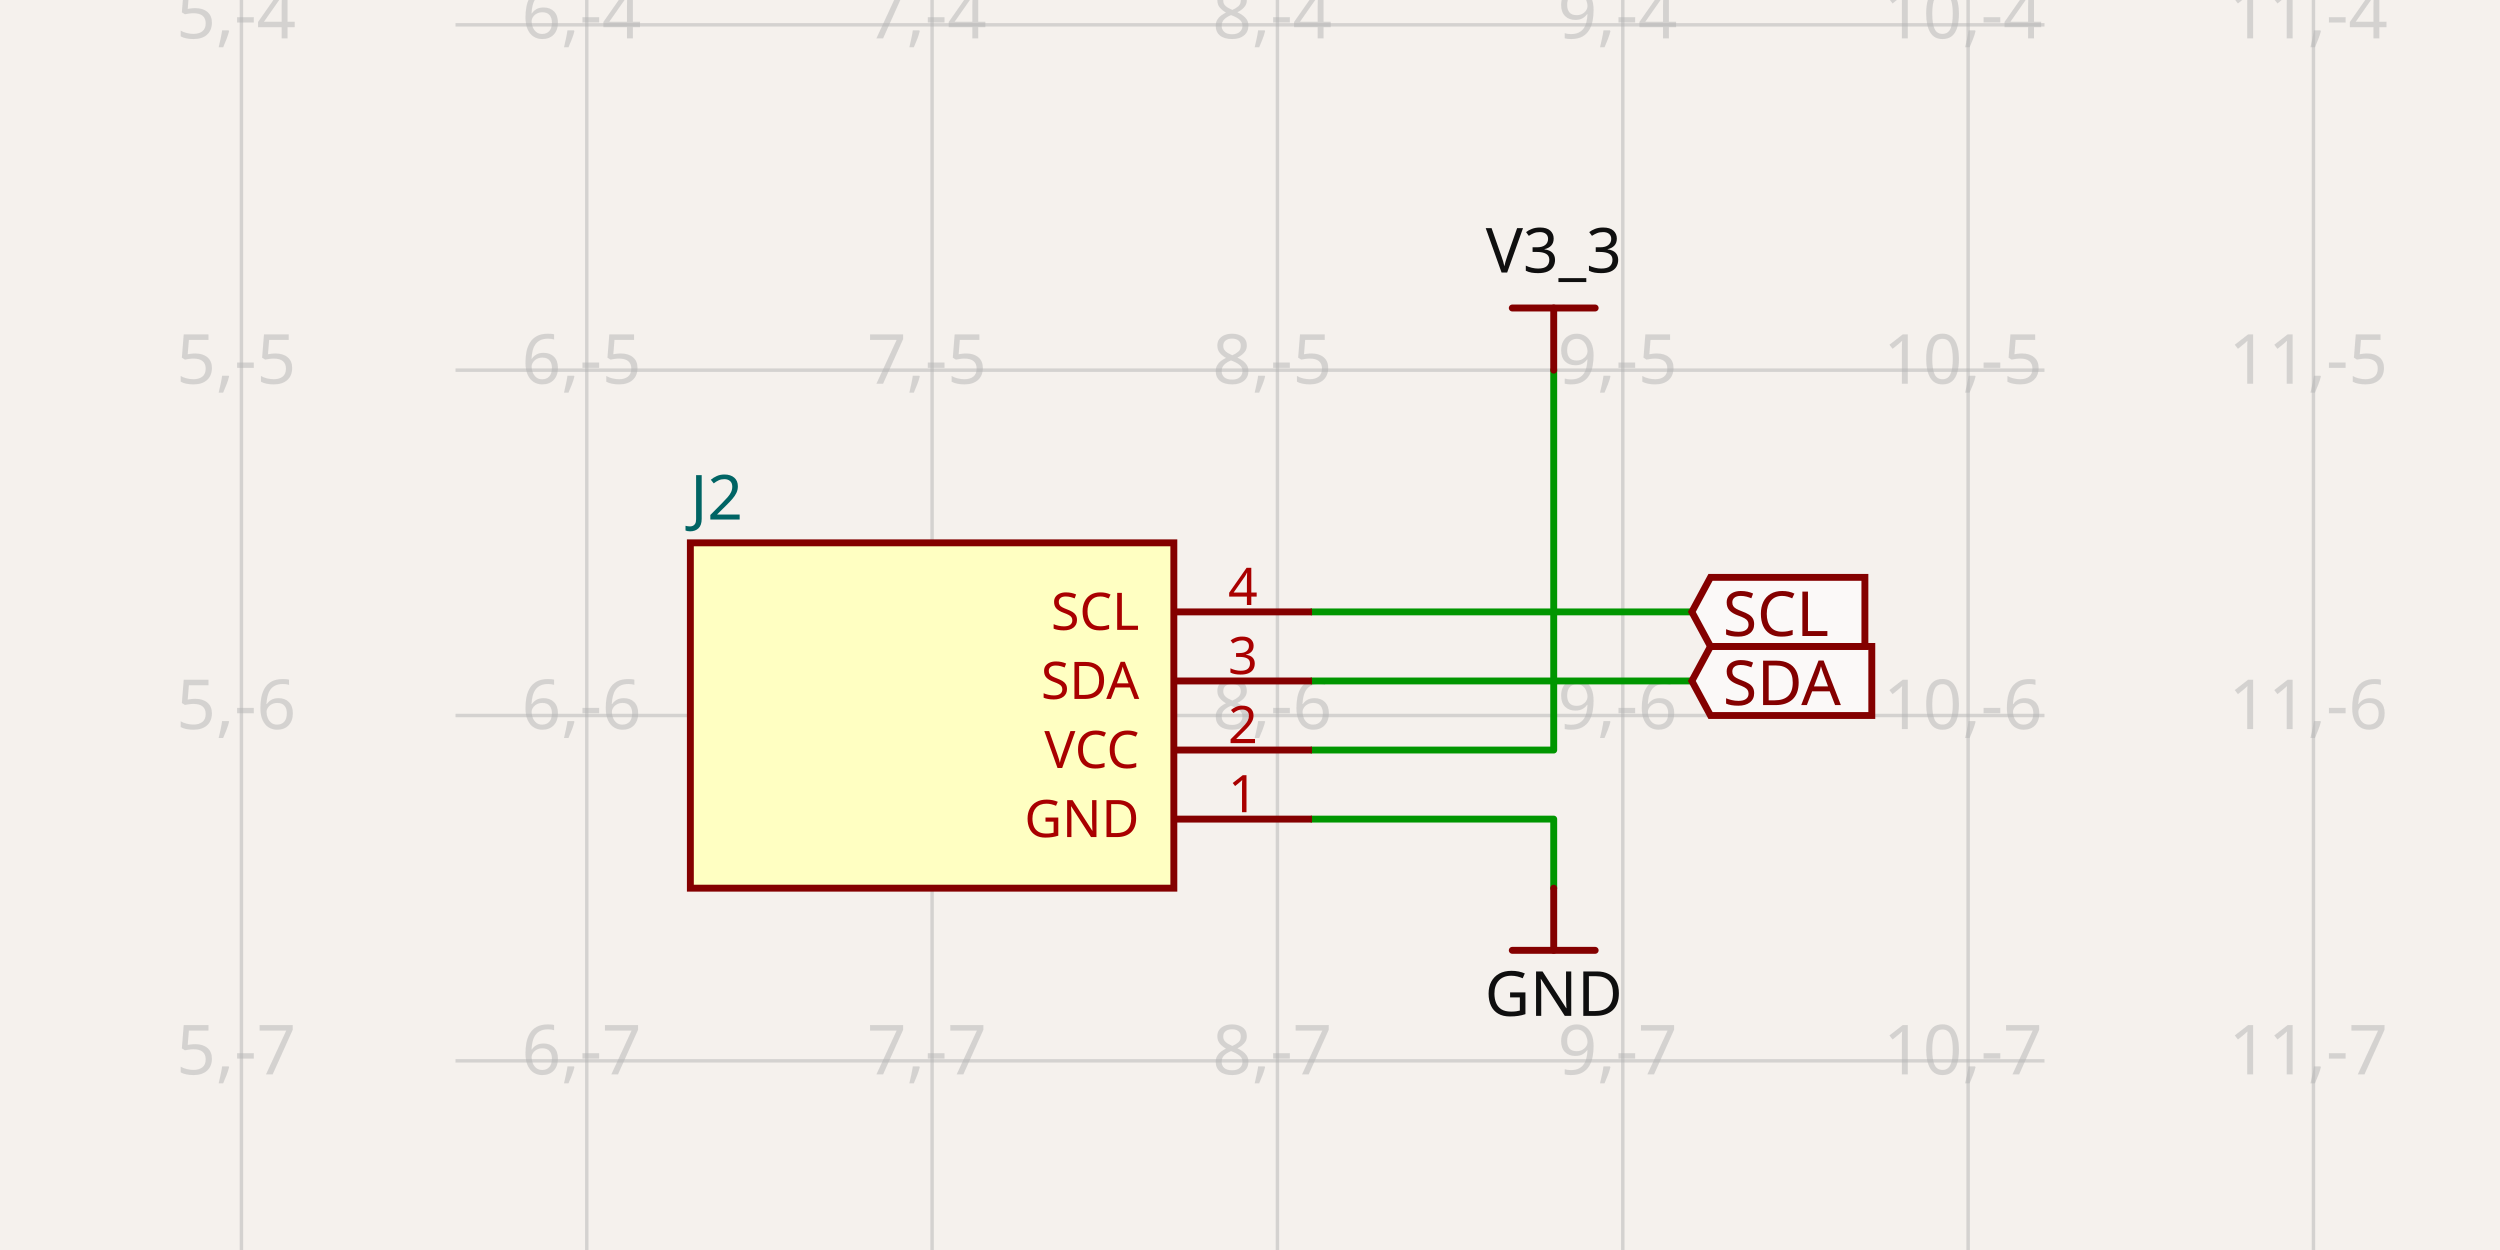
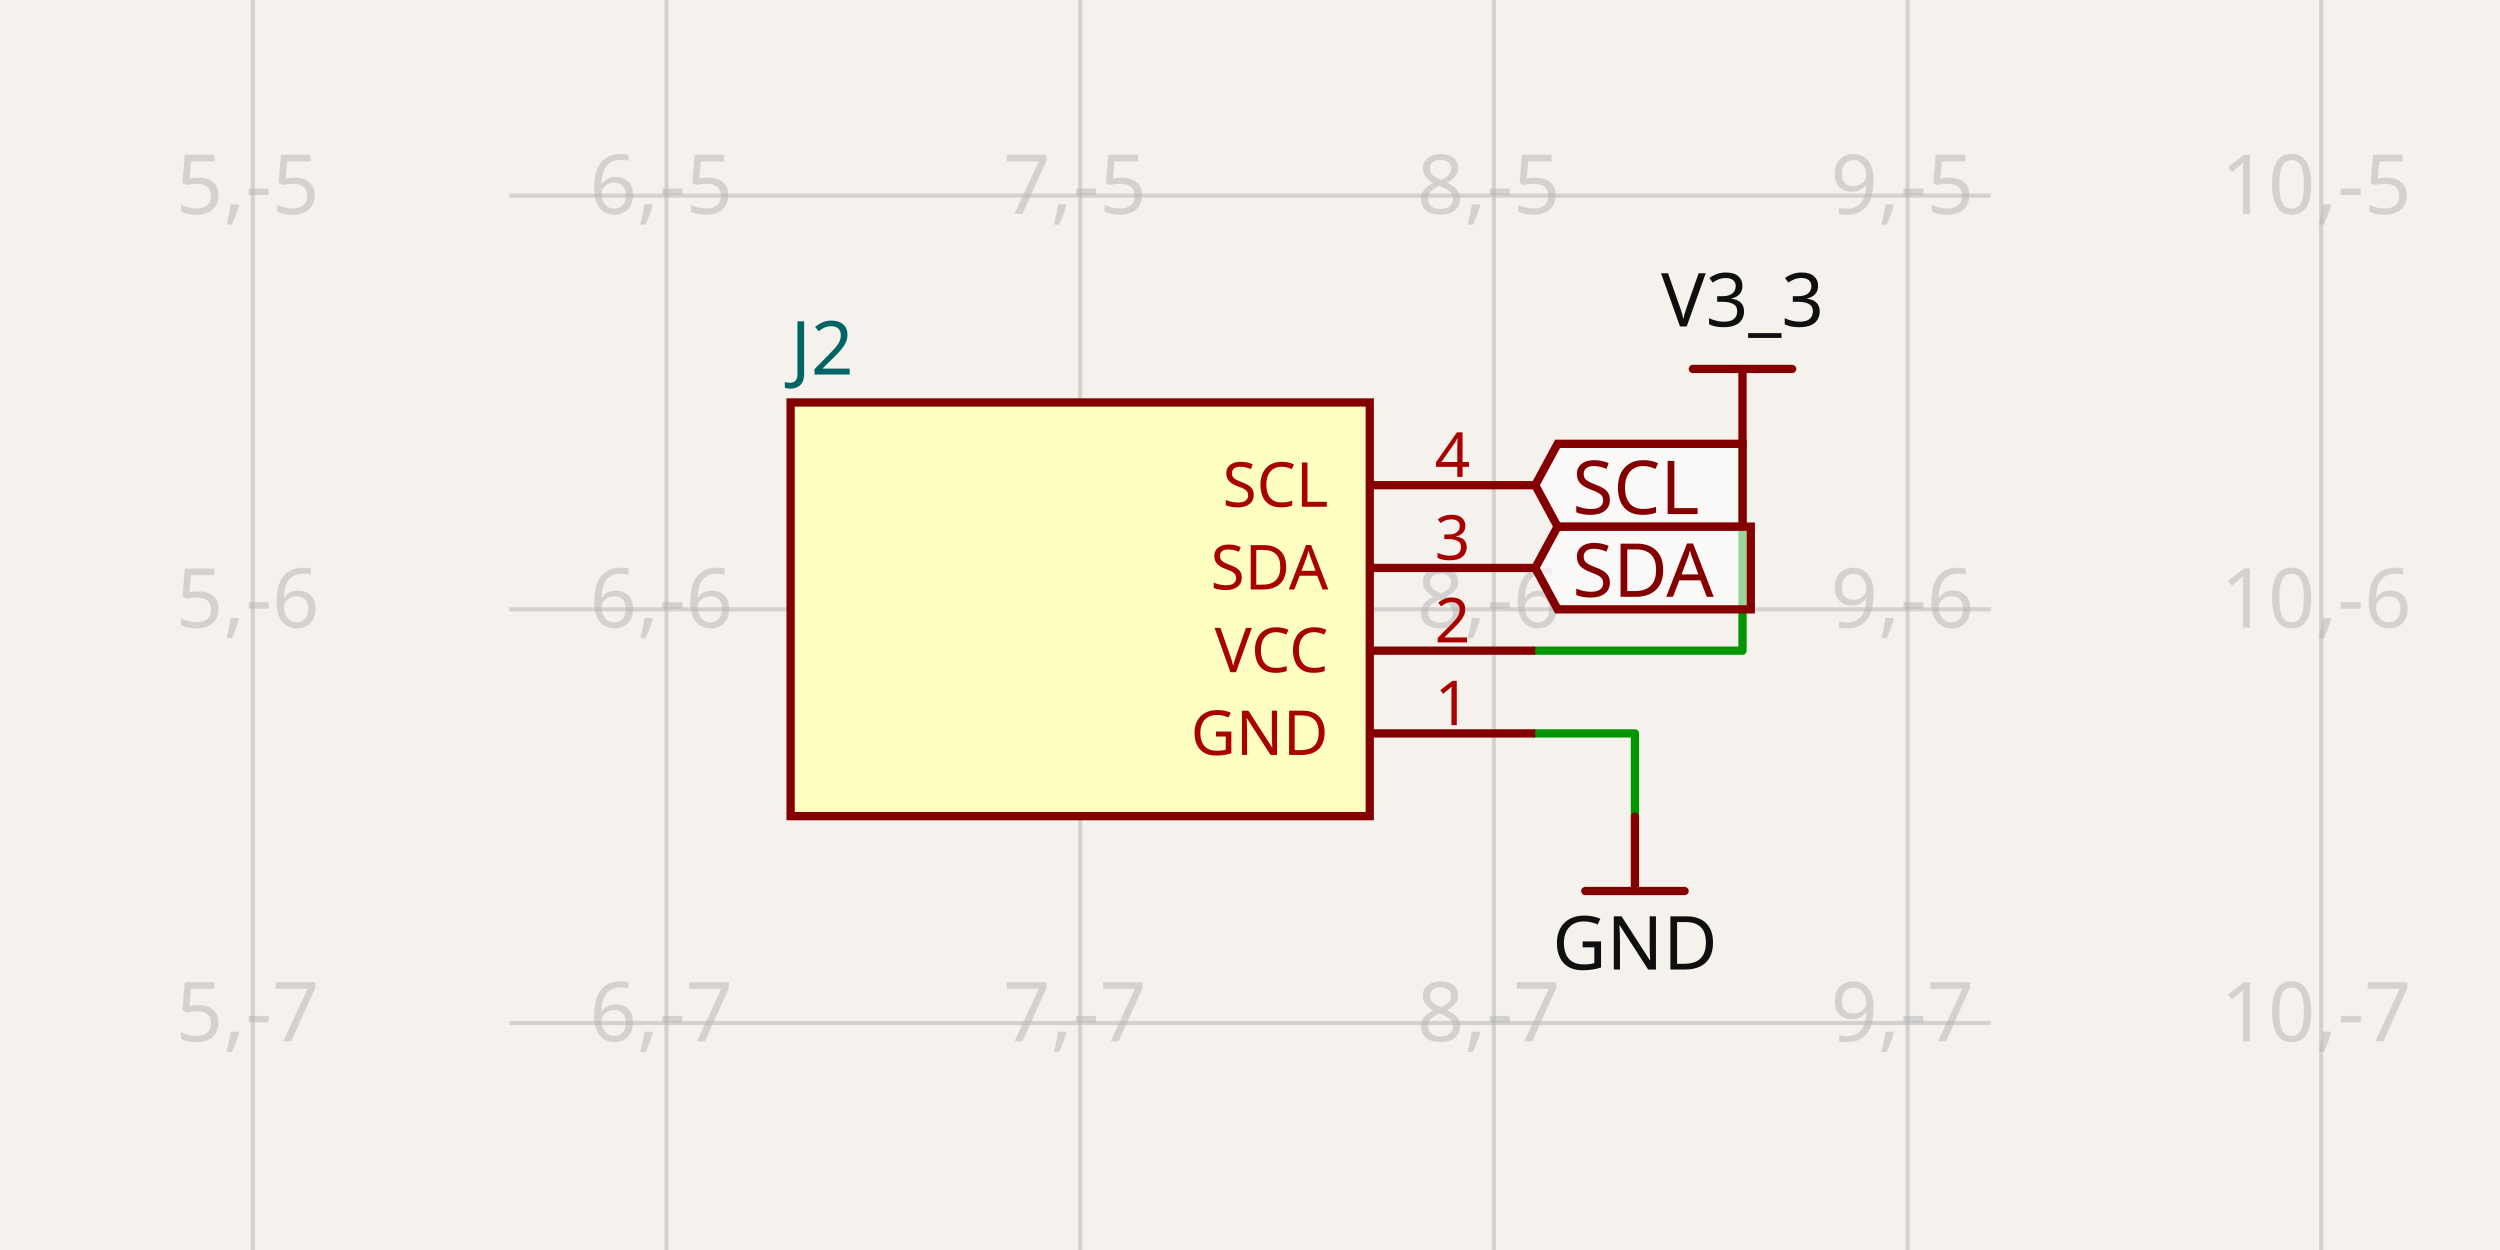
- <svg xmlns="http://www.w3.org/2000/svg" class="tscircuit-schematic" width="1200" height="600" style="background-color: rgb(245, 241, 237)" data-real-to-screen-transform="matrix(165.7641728368,0,0,-165.7641728368,-712.9406564261,-651.1437727926)" data-software-used-string="@tscircuit/core@0.0.1426">
+ <svg xmlns="http://www.w3.org/2000/svg" class="tscircuit-schematic" width="1200" height="600" style="background-color: rgb(245, 241, 237)" data-real-to-screen-transform="matrix(198.570293884,0,0,-198.570293884,-871.5051628276,-898.9541964522)" data-software-used-string="@tscircuit/core@0.0.1441">
  <style>
              .boundary { fill: rgb(245, 241, 237); }
              .schematic-boundary { fill: none; stroke: #fff; }
              .component { fill: none; stroke: rgb(132, 0, 0); }
              .chip { fill: rgb(255, 255, 194); stroke: rgb(132, 0, 0); }
              .component-pin { fill: none; stroke: rgb(132, 0, 0); }
              .text { font-family: sans-serif; fill: rgb(0, 150, 0); }
              .pin-number { fill: rgb(169, 0, 0); }
              .port-label { fill: rgb(0, 100, 100); }
              .component-name { fill: rgb(0, 100, 100); }
              
            </style>
  <rect class="boundary" x="0" y="0" width="1200" height="600" />
  <g class="grid sch-grid">
-     <line x1="115.88" y1="600" x2="115.88" y2="6.195932655828074e-11" stroke="rgb(181, 181, 181)" stroke-width="1.658" stroke-opacity="0.5" />
-     <line x1="281.644" y1="600" x2="281.644" y2="6.195932655828074e-11" stroke="rgb(181, 181, 181)" stroke-width="1.658" stroke-opacity="0.5" />
-     <line x1="447.409" y1="600" x2="447.409" y2="6.195932655828074e-11" stroke="rgb(181, 181, 181)" stroke-width="1.658" stroke-opacity="0.5" />
-     <line x1="613.173" y1="600" x2="613.173" y2="6.195932655828074e-11" stroke="rgb(181, 181, 181)" stroke-width="1.658" stroke-opacity="0.5" />
-     <line x1="778.937" y1="600" x2="778.937" y2="6.195932655828074e-11" stroke="rgb(181, 181, 181)" stroke-width="1.658" stroke-opacity="0.5" />
-     <line x1="944.701" y1="600" x2="944.701" y2="6.195932655828074e-11" stroke="rgb(181, 181, 181)" stroke-width="1.658" stroke-opacity="0.5" />
-     <line x1="1110.465" y1="600" x2="1110.465" y2="6.195932655828074e-11" stroke="rgb(181, 181, 181)" stroke-width="1.658" stroke-opacity="0.5" />
-     <line x1="218.654" y1="674.97" x2="981.346" y2="674.97" stroke="rgb(181, 181, 181)" stroke-width="1.658" stroke-opacity="0.5" />
-     <line x1="218.654" y1="509.205" x2="981.346" y2="509.205" stroke="rgb(181, 181, 181)" stroke-width="1.658" stroke-opacity="0.5" />
-     <line x1="218.654" y1="343.441" x2="981.346" y2="343.441" stroke="rgb(181, 181, 181)" stroke-width="1.658" stroke-opacity="0.5" />
-     <line x1="218.654" y1="177.677" x2="981.346" y2="177.677" stroke="rgb(181, 181, 181)" stroke-width="1.658" stroke-opacity="0.5" />
-     <line x1="218.654" y1="11.913" x2="981.346" y2="11.913" stroke="rgb(181, 181, 181)" stroke-width="1.658" stroke-opacity="0.5" />
-     <line x1="218.654" y1="-153.851" x2="981.346" y2="-153.851" stroke="rgb(181, 181, 181)" stroke-width="1.658" stroke-opacity="0.5" />
-     <text x="113.38" y="669.97" fill="rgb(181, 181, 181)" font-size="33.153" fill-opacity="0.5" text-anchor="middle" dominant-baseline="middle" font-family="sans-serif">5,-8</text>
-     <text x="113.38" y="504.205" fill="rgb(181, 181, 181)" font-size="33.153" fill-opacity="0.5" text-anchor="middle" dominant-baseline="middle" font-family="sans-serif">5,-7</text>
-     <text x="113.38" y="338.441" fill="rgb(181, 181, 181)" font-size="33.153" fill-opacity="0.5" text-anchor="middle" dominant-baseline="middle" font-family="sans-serif">5,-6</text>
-     <text x="113.38" y="172.677" fill="rgb(181, 181, 181)" font-size="33.153" fill-opacity="0.5" text-anchor="middle" dominant-baseline="middle" font-family="sans-serif">5,-5</text>
-     <text x="113.38" y="6.913" fill="rgb(181, 181, 181)" font-size="33.153" fill-opacity="0.5" text-anchor="middle" dominant-baseline="middle" font-family="sans-serif">5,-4</text>
-     <text x="113.38" y="-158.851" fill="rgb(181, 181, 181)" font-size="33.153" fill-opacity="0.5" text-anchor="middle" dominant-baseline="middle" font-family="sans-serif">5,-3</text>
-     <text x="279.144" y="669.97" fill="rgb(181, 181, 181)" font-size="33.153" fill-opacity="0.5" text-anchor="middle" dominant-baseline="middle" font-family="sans-serif">6,-8</text>
-     <text x="279.144" y="504.205" fill="rgb(181, 181, 181)" font-size="33.153" fill-opacity="0.5" text-anchor="middle" dominant-baseline="middle" font-family="sans-serif">6,-7</text>
-     <text x="279.144" y="338.441" fill="rgb(181, 181, 181)" font-size="33.153" fill-opacity="0.5" text-anchor="middle" dominant-baseline="middle" font-family="sans-serif">6,-6</text>
-     <text x="279.144" y="172.677" fill="rgb(181, 181, 181)" font-size="33.153" fill-opacity="0.5" text-anchor="middle" dominant-baseline="middle" font-family="sans-serif">6,-5</text>
-     <text x="279.144" y="6.913" fill="rgb(181, 181, 181)" font-size="33.153" fill-opacity="0.5" text-anchor="middle" dominant-baseline="middle" font-family="sans-serif">6,-4</text>
-     <text x="279.144" y="-158.851" fill="rgb(181, 181, 181)" font-size="33.153" fill-opacity="0.5" text-anchor="middle" dominant-baseline="middle" font-family="sans-serif">6,-3</text>
-     <text x="444.909" y="669.97" fill="rgb(181, 181, 181)" font-size="33.153" fill-opacity="0.5" text-anchor="middle" dominant-baseline="middle" font-family="sans-serif">7,-8</text>
-     <text x="444.909" y="504.205" fill="rgb(181, 181, 181)" font-size="33.153" fill-opacity="0.5" text-anchor="middle" dominant-baseline="middle" font-family="sans-serif">7,-7</text>
-     <text x="444.909" y="338.441" fill="rgb(181, 181, 181)" font-size="33.153" fill-opacity="0.5" text-anchor="middle" dominant-baseline="middle" font-family="sans-serif">7,-6</text>
-     <text x="444.909" y="172.677" fill="rgb(181, 181, 181)" font-size="33.153" fill-opacity="0.5" text-anchor="middle" dominant-baseline="middle" font-family="sans-serif">7,-5</text>
-     <text x="444.909" y="6.913" fill="rgb(181, 181, 181)" font-size="33.153" fill-opacity="0.5" text-anchor="middle" dominant-baseline="middle" font-family="sans-serif">7,-4</text>
-     <text x="444.909" y="-158.851" fill="rgb(181, 181, 181)" font-size="33.153" fill-opacity="0.5" text-anchor="middle" dominant-baseline="middle" font-family="sans-serif">7,-3</text>
-     <text x="610.673" y="669.97" fill="rgb(181, 181, 181)" font-size="33.153" fill-opacity="0.5" text-anchor="middle" dominant-baseline="middle" font-family="sans-serif">8,-8</text>
-     <text x="610.673" y="504.205" fill="rgb(181, 181, 181)" font-size="33.153" fill-opacity="0.5" text-anchor="middle" dominant-baseline="middle" font-family="sans-serif">8,-7</text>
-     <text x="610.673" y="338.441" fill="rgb(181, 181, 181)" font-size="33.153" fill-opacity="0.5" text-anchor="middle" dominant-baseline="middle" font-family="sans-serif">8,-6</text>
-     <text x="610.673" y="172.677" fill="rgb(181, 181, 181)" font-size="33.153" fill-opacity="0.5" text-anchor="middle" dominant-baseline="middle" font-family="sans-serif">8,-5</text>
-     <text x="610.673" y="6.913" fill="rgb(181, 181, 181)" font-size="33.153" fill-opacity="0.5" text-anchor="middle" dominant-baseline="middle" font-family="sans-serif">8,-4</text>
-     <text x="610.673" y="-158.851" fill="rgb(181, 181, 181)" font-size="33.153" fill-opacity="0.5" text-anchor="middle" dominant-baseline="middle" font-family="sans-serif">8,-3</text>
-     <text x="776.437" y="669.97" fill="rgb(181, 181, 181)" font-size="33.153" fill-opacity="0.5" text-anchor="middle" dominant-baseline="middle" font-family="sans-serif">9,-8</text>
-     <text x="776.437" y="504.205" fill="rgb(181, 181, 181)" font-size="33.153" fill-opacity="0.5" text-anchor="middle" dominant-baseline="middle" font-family="sans-serif">9,-7</text>
-     <text x="776.437" y="338.441" fill="rgb(181, 181, 181)" font-size="33.153" fill-opacity="0.5" text-anchor="middle" dominant-baseline="middle" font-family="sans-serif">9,-6</text>
-     <text x="776.437" y="172.677" fill="rgb(181, 181, 181)" font-size="33.153" fill-opacity="0.5" text-anchor="middle" dominant-baseline="middle" font-family="sans-serif">9,-5</text>
-     <text x="776.437" y="6.913" fill="rgb(181, 181, 181)" font-size="33.153" fill-opacity="0.5" text-anchor="middle" dominant-baseline="middle" font-family="sans-serif">9,-4</text>
-     <text x="776.437" y="-158.851" fill="rgb(181, 181, 181)" font-size="33.153" fill-opacity="0.5" text-anchor="middle" dominant-baseline="middle" font-family="sans-serif">9,-3</text>
-     <text x="942.201" y="669.97" fill="rgb(181, 181, 181)" font-size="33.153" fill-opacity="0.5" text-anchor="middle" dominant-baseline="middle" font-family="sans-serif">10,-8</text>
-     <text x="942.201" y="504.205" fill="rgb(181, 181, 181)" font-size="33.153" fill-opacity="0.5" text-anchor="middle" dominant-baseline="middle" font-family="sans-serif">10,-7</text>
-     <text x="942.201" y="338.441" fill="rgb(181, 181, 181)" font-size="33.153" fill-opacity="0.5" text-anchor="middle" dominant-baseline="middle" font-family="sans-serif">10,-6</text>
-     <text x="942.201" y="172.677" fill="rgb(181, 181, 181)" font-size="33.153" fill-opacity="0.5" text-anchor="middle" dominant-baseline="middle" font-family="sans-serif">10,-5</text>
-     <text x="942.201" y="6.913" fill="rgb(181, 181, 181)" font-size="33.153" fill-opacity="0.5" text-anchor="middle" dominant-baseline="middle" font-family="sans-serif">10,-4</text>
-     <text x="942.201" y="-158.851" fill="rgb(181, 181, 181)" font-size="33.153" fill-opacity="0.5" text-anchor="middle" dominant-baseline="middle" font-family="sans-serif">10,-3</text>
-     <text x="1107.965" y="669.97" fill="rgb(181, 181, 181)" font-size="33.153" fill-opacity="0.5" text-anchor="middle" dominant-baseline="middle" font-family="sans-serif">11,-8</text>
-     <text x="1107.965" y="504.205" fill="rgb(181, 181, 181)" font-size="33.153" fill-opacity="0.5" text-anchor="middle" dominant-baseline="middle" font-family="sans-serif">11,-7</text>
-     <text x="1107.965" y="338.441" fill="rgb(181, 181, 181)" font-size="33.153" fill-opacity="0.5" text-anchor="middle" dominant-baseline="middle" font-family="sans-serif">11,-6</text>
-     <text x="1107.965" y="172.677" fill="rgb(181, 181, 181)" font-size="33.153" fill-opacity="0.5" text-anchor="middle" dominant-baseline="middle" font-family="sans-serif">11,-5</text>
-     <text x="1107.965" y="6.913" fill="rgb(181, 181, 181)" font-size="33.153" fill-opacity="0.5" text-anchor="middle" dominant-baseline="middle" font-family="sans-serif">11,-4</text>
-     <text x="1107.965" y="-158.851" fill="rgb(181, 181, 181)" font-size="33.153" fill-opacity="0.5" text-anchor="middle" dominant-baseline="middle" font-family="sans-serif">11,-3</text>
+     <line x1="121.346" y1="600" x2="121.346" y2="-1.4767920220037922e-10" stroke="rgb(181, 181, 181)" stroke-width="1.986" stroke-opacity="0.5" />
+     <line x1="319.917" y1="600" x2="319.917" y2="-1.4767920220037922e-10" stroke="rgb(181, 181, 181)" stroke-width="1.986" stroke-opacity="0.5" />
+     <line x1="518.487" y1="600" x2="518.487" y2="-1.4767920220037922e-10" stroke="rgb(181, 181, 181)" stroke-width="1.986" stroke-opacity="0.5" />
+     <line x1="717.057" y1="600" x2="717.057" y2="-1.4767920220037922e-10" stroke="rgb(181, 181, 181)" stroke-width="1.986" stroke-opacity="0.5" />
+     <line x1="915.627" y1="600" x2="915.627" y2="-1.4767920220037922e-10" stroke="rgb(181, 181, 181)" stroke-width="1.986" stroke-opacity="0.5" />
+     <line x1="1114.198" y1="600" x2="1114.198" y2="-1.4767920220037922e-10" stroke="rgb(181, 181, 181)" stroke-width="1.986" stroke-opacity="0.5" />
+     <line x1="244.46" y1="689.608" x2="955.54" y2="689.608" stroke="rgb(181, 181, 181)" stroke-width="1.986" stroke-opacity="0.5" />
+     <line x1="244.46" y1="491.038" x2="955.54" y2="491.038" stroke="rgb(181, 181, 181)" stroke-width="1.986" stroke-opacity="0.5" />
+     <line x1="244.46" y1="292.468" x2="955.54" y2="292.468" stroke="rgb(181, 181, 181)" stroke-width="1.986" stroke-opacity="0.5" />
+     <line x1="244.46" y1="93.897" x2="955.54" y2="93.897" stroke="rgb(181, 181, 181)" stroke-width="1.986" stroke-opacity="0.5" />
+     <line x1="244.46" y1="-104.673" x2="955.54" y2="-104.673" stroke="rgb(181, 181, 181)" stroke-width="1.986" stroke-opacity="0.5" />
+     <text x="118.846" y="684.608" fill="rgb(181, 181, 181)" font-size="39.714" fill-opacity="0.5" text-anchor="middle" dominant-baseline="middle" font-family="sans-serif">5,-8</text>
+     <text x="118.846" y="486.038" fill="rgb(181, 181, 181)" font-size="39.714" fill-opacity="0.5" text-anchor="middle" dominant-baseline="middle" font-family="sans-serif">5,-7</text>
+     <text x="118.846" y="287.468" fill="rgb(181, 181, 181)" font-size="39.714" fill-opacity="0.5" text-anchor="middle" dominant-baseline="middle" font-family="sans-serif">5,-6</text>
+     <text x="118.846" y="88.897" fill="rgb(181, 181, 181)" font-size="39.714" fill-opacity="0.5" text-anchor="middle" dominant-baseline="middle" font-family="sans-serif">5,-5</text>
+     <text x="118.846" y="-109.673" fill="rgb(181, 181, 181)" font-size="39.714" fill-opacity="0.5" text-anchor="middle" dominant-baseline="middle" font-family="sans-serif">5,-4</text>
+     <text x="317.417" y="684.608" fill="rgb(181, 181, 181)" font-size="39.714" fill-opacity="0.5" text-anchor="middle" dominant-baseline="middle" font-family="sans-serif">6,-8</text>
+     <text x="317.417" y="486.038" fill="rgb(181, 181, 181)" font-size="39.714" fill-opacity="0.5" text-anchor="middle" dominant-baseline="middle" font-family="sans-serif">6,-7</text>
+     <text x="317.417" y="287.468" fill="rgb(181, 181, 181)" font-size="39.714" fill-opacity="0.5" text-anchor="middle" dominant-baseline="middle" font-family="sans-serif">6,-6</text>
+     <text x="317.417" y="88.897" fill="rgb(181, 181, 181)" font-size="39.714" fill-opacity="0.5" text-anchor="middle" dominant-baseline="middle" font-family="sans-serif">6,-5</text>
+     <text x="317.417" y="-109.673" fill="rgb(181, 181, 181)" font-size="39.714" fill-opacity="0.5" text-anchor="middle" dominant-baseline="middle" font-family="sans-serif">6,-4</text>
+     <text x="515.987" y="684.608" fill="rgb(181, 181, 181)" font-size="39.714" fill-opacity="0.5" text-anchor="middle" dominant-baseline="middle" font-family="sans-serif">7,-8</text>
+     <text x="515.987" y="486.038" fill="rgb(181, 181, 181)" font-size="39.714" fill-opacity="0.5" text-anchor="middle" dominant-baseline="middle" font-family="sans-serif">7,-7</text>
+     <text x="515.987" y="287.468" fill="rgb(181, 181, 181)" font-size="39.714" fill-opacity="0.5" text-anchor="middle" dominant-baseline="middle" font-family="sans-serif">7,-6</text>
+     <text x="515.987" y="88.897" fill="rgb(181, 181, 181)" font-size="39.714" fill-opacity="0.5" text-anchor="middle" dominant-baseline="middle" font-family="sans-serif">7,-5</text>
+     <text x="515.987" y="-109.673" fill="rgb(181, 181, 181)" font-size="39.714" fill-opacity="0.5" text-anchor="middle" dominant-baseline="middle" font-family="sans-serif">7,-4</text>
+     <text x="714.557" y="684.608" fill="rgb(181, 181, 181)" font-size="39.714" fill-opacity="0.5" text-anchor="middle" dominant-baseline="middle" font-family="sans-serif">8,-8</text>
+     <text x="714.557" y="486.038" fill="rgb(181, 181, 181)" font-size="39.714" fill-opacity="0.5" text-anchor="middle" dominant-baseline="middle" font-family="sans-serif">8,-7</text>
+     <text x="714.557" y="287.468" fill="rgb(181, 181, 181)" font-size="39.714" fill-opacity="0.5" text-anchor="middle" dominant-baseline="middle" font-family="sans-serif">8,-6</text>
+     <text x="714.557" y="88.897" fill="rgb(181, 181, 181)" font-size="39.714" fill-opacity="0.5" text-anchor="middle" dominant-baseline="middle" font-family="sans-serif">8,-5</text>
+     <text x="714.557" y="-109.673" fill="rgb(181, 181, 181)" font-size="39.714" fill-opacity="0.5" text-anchor="middle" dominant-baseline="middle" font-family="sans-serif">8,-4</text>
+     <text x="913.127" y="684.608" fill="rgb(181, 181, 181)" font-size="39.714" fill-opacity="0.5" text-anchor="middle" dominant-baseline="middle" font-family="sans-serif">9,-8</text>
+     <text x="913.127" y="486.038" fill="rgb(181, 181, 181)" font-size="39.714" fill-opacity="0.5" text-anchor="middle" dominant-baseline="middle" font-family="sans-serif">9,-7</text>
+     <text x="913.127" y="287.468" fill="rgb(181, 181, 181)" font-size="39.714" fill-opacity="0.5" text-anchor="middle" dominant-baseline="middle" font-family="sans-serif">9,-6</text>
+     <text x="913.127" y="88.897" fill="rgb(181, 181, 181)" font-size="39.714" fill-opacity="0.5" text-anchor="middle" dominant-baseline="middle" font-family="sans-serif">9,-5</text>
+     <text x="913.127" y="-109.673" fill="rgb(181, 181, 181)" font-size="39.714" fill-opacity="0.5" text-anchor="middle" dominant-baseline="middle" font-family="sans-serif">9,-4</text>
+     <text x="1111.698" y="684.608" fill="rgb(181, 181, 181)" font-size="39.714" fill-opacity="0.5" text-anchor="middle" dominant-baseline="middle" font-family="sans-serif">10,-8</text>
+     <text x="1111.698" y="486.038" fill="rgb(181, 181, 181)" font-size="39.714" fill-opacity="0.5" text-anchor="middle" dominant-baseline="middle" font-family="sans-serif">10,-7</text>
+     <text x="1111.698" y="287.468" fill="rgb(181, 181, 181)" font-size="39.714" fill-opacity="0.5" text-anchor="middle" dominant-baseline="middle" font-family="sans-serif">10,-6</text>
+     <text x="1111.698" y="88.897" fill="rgb(181, 181, 181)" font-size="39.714" fill-opacity="0.5" text-anchor="middle" dominant-baseline="middle" font-family="sans-serif">10,-5</text>
+     <text x="1111.698" y="-109.673" fill="rgb(181, 181, 181)" font-size="39.714" fill-opacity="0.5" text-anchor="middle" dominant-baseline="middle" font-family="sans-serif">10,-4</text>
  </g>
  <g class="trace sch-trace" data-layer="base" data-circuit-json-type="schematic_trace" data-schematic-trace-id="schematic_trace_0" data-subcircuit-connectivity-map-key="unnamedsubcircuitsubcircuit_source_group_0_connectivity_net0">
-     <path d="M 629.749 393.171 L 745.784 393.171 L 745.784 426.323" class="trace-invisible-hover-outline sch-trace-hitbox" stroke="rgb(0, 150, 0)" fill="none" stroke-width="26.522px" stroke-linecap="round" opacity="0" stroke-linejoin="round" />
-     <path class="sch-trace-path" d="M 629.749 393.171 L 745.784 393.171 L 745.784 426.323" stroke="rgb(0, 150, 0)" fill="none" stroke-width="3.315px" stroke-linecap="round" stroke-linejoin="round" />
+     <path d="M 736.914 352.039 L 784.77 352.039 L 784.77 391.951" class="trace-invisible-hover-outline sch-trace-hitbox" stroke="rgb(0, 150, 0)" fill="none" stroke-width="31.771px" stroke-linecap="round" opacity="0" stroke-linejoin="round" />
+     <path class="sch-trace-path" d="M 736.914 352.039 L 784.77 352.039 L 784.77 391.951" stroke="rgb(0, 150, 0)" fill="none" stroke-width="3.971px" stroke-linecap="round" stroke-linejoin="round" />
  </g>
  <g class="trace sch-trace" data-layer="base" data-circuit-json-type="schematic_trace" data-schematic-trace-id="schematic_trace_1" data-subcircuit-connectivity-map-key="unnamedsubcircuitsubcircuit_source_group_0_connectivity_net1">
-     <path d="M 629.749 360.018 L 745.784 360.018 L 745.784 177.677" class="trace-invisible-hover-outline sch-trace-hitbox" stroke="rgb(0, 150, 0)" fill="none" stroke-width="26.522px" stroke-linecap="round" opacity="0" stroke-linejoin="round" />
-     <path class="sch-trace-path" d="M 629.749 360.018 L 745.784 360.018 L 745.784 177.677" stroke="rgb(0, 150, 0)" fill="none" stroke-width="3.315px" stroke-linecap="round" stroke-linejoin="round" />
-   </g>
-   <g class="trace sch-trace" data-layer="base" data-circuit-json-type="schematic_trace" data-schematic-trace-id="schematic_trace_2" data-subcircuit-connectivity-map-key="unnamedsubcircuitsubcircuit_source_group_0_connectivity_net2">
-     <path d="M 629.749 326.865 L 812.09 326.865" class="trace-invisible-hover-outline sch-trace-hitbox" stroke="rgb(0, 150, 0)" fill="none" stroke-width="26.522px" stroke-linecap="round" opacity="0" stroke-linejoin="round" />
-     <path class="sch-trace-path" d="M 629.749 326.865 L 812.09 326.865" stroke="rgb(0, 150, 0)" fill="none" stroke-width="3.315px" stroke-linecap="round" stroke-linejoin="round" />
-   </g>
-   <g class="trace sch-trace" data-layer="base" data-circuit-json-type="schematic_trace" data-schematic-trace-id="schematic_trace_3" data-subcircuit-connectivity-map-key="unnamedsubcircuitsubcircuit_source_group_0_connectivity_net3">
-     <path d="M 629.749 293.712 L 812.09 293.712" class="trace-invisible-hover-outline sch-trace-hitbox" stroke="rgb(0, 150, 0)" fill="none" stroke-width="26.522px" stroke-linecap="round" opacity="0" stroke-linejoin="round" />
-     <path class="sch-trace-path" d="M 629.749 293.712 L 812.09 293.712" stroke="rgb(0, 150, 0)" fill="none" stroke-width="3.315px" stroke-linecap="round" stroke-linejoin="round" />
+     <path d="M 736.914 312.325 L 836.398 312.325 L 836.398 212.841" class="trace-invisible-hover-outline sch-trace-hitbox" stroke="rgb(0, 150, 0)" fill="none" stroke-width="31.771px" stroke-linecap="round" opacity="0" stroke-linejoin="round" />
+     <path class="sch-trace-path" d="M 736.914 312.325 L 836.398 312.325 L 836.398 212.841" stroke="rgb(0, 150, 0)" fill="none" stroke-width="3.971px" stroke-linecap="round" stroke-linejoin="round" />
  </g>
  <g class="trace-overlays sch-trace-overlays" data-layer="overlay" data-circuit-json-type="schematic_trace" data-schematic-trace-id="schematic_trace_0" data-subcircuit-connectivity-map-key="unnamedsubcircuitsubcircuit_source_group_0_connectivity_net0" />
  <g class="trace-overlays sch-trace-overlays" data-layer="overlay" data-circuit-json-type="schematic_trace" data-schematic-trace-id="schematic_trace_1" data-subcircuit-connectivity-map-key="unnamedsubcircuitsubcircuit_source_group_0_connectivity_net1" />
-   <g class="trace-overlays sch-trace-overlays" data-layer="overlay" data-circuit-json-type="schematic_trace" data-schematic-trace-id="schematic_trace_2" data-subcircuit-connectivity-map-key="unnamedsubcircuitsubcircuit_source_group_0_connectivity_net2" />
-   <g class="trace-overlays sch-trace-overlays" data-layer="overlay" data-circuit-json-type="schematic_trace" data-schematic-trace-id="schematic_trace_3" data-subcircuit-connectivity-map-key="unnamedsubcircuitsubcircuit_source_group_0_connectivity_net3" />
  <g class="sch-component" data-circuit-json-type="schematic_component" data-schematic-component-id="schematic_component_0">
-     <rect class="component chip sch-component-body" x="331.374" y="260.559" width="232.07" height="165.764" stroke-width="3.315px" fill="rgb(255, 255, 194)" stroke="rgb(132, 0, 0)" />
-     <rect class="component-overlay sch-component-overlay" x="331.374" y="260.559" width="232.07" height="165.764" fill="transparent" />
-     <text class="sch-text" x="331.374" y="447.873" fill="#006464" text-anchor="start" dominant-baseline="middle" font-family="sans-serif" font-size="29.838px" transform="rotate(0, 331.3736, 447.8727)" />
-     <text class="sch-text" x="331.374" y="239.01" fill="#006464" text-anchor="start" dominant-baseline="middle" font-family="sans-serif" font-size="29.838px" transform="rotate(0, 331.3736, 239.0098)">J2</text>
-     <line class="component-pin sch-component-pin sch-port-line" x1="563.443" y1="393.171" x2="629.749" y2="393.171" stroke-width="3.315px" />
+     <rect class="component chip sch-component-body" x="379.488" y="193.182" width="277.998" height="198.57" stroke-width="3.971px" fill="rgb(255, 255, 194)" stroke="rgb(132, 0, 0)" />
+     <rect class="component-overlay sch-component-overlay" x="379.488" y="193.182" width="277.998" height="198.57" fill="transparent" />
+     <text class="sch-text" x="379.488" y="417.567" fill="#006464" text-anchor="start" dominant-baseline="middle" font-family="sans-serif" font-size="35.743px" transform="rotate(0, 379.4877, 417.5669)" />
+     <text class="sch-text" x="379.488" y="167.368" fill="#006464" text-anchor="start" dominant-baseline="middle" font-family="sans-serif" font-size="35.743px" transform="rotate(0, 379.4877, 167.3683)">J2</text>
+     <line class="component-pin sch-component-pin sch-port-line" x1="657.486" y1="352.039" x2="736.914" y2="352.039" stroke-width="3.971px" />
    <g class="sch-port" data-schematic-port-id="source_port_0">
-       <rect x="626.434" y="389.855" width="6.631" height="6.631" opacity="0" />
+       <rect x="732.943" y="348.067" width="7.943" height="7.943" opacity="0" />
    </g>
-     <text class="pin-number sch-pin-number" x="596.596" y="389.855" style="font-family: sans-serif;" fill="rgb(169, 0, 0)" text-anchor="middle" dominant-baseline="auto" font-size="24.865px" transform="">1</text>
-     <text class="pin-number sch-pin-label" x="546.867" y="393.171" style="font-family: sans-serif;" fill="rgb(169, 0, 0)" text-anchor="end" dominant-baseline="middle" font-size="24.865px" transform="">GND</text>
-     <line class="component-pin sch-component-pin sch-port-line" x1="563.443" y1="360.018" x2="629.749" y2="360.018" stroke-width="3.315px" />
+     <text class="pin-number sch-pin-number" x="697.2" y="348.067" style="font-family: sans-serif;" fill="rgb(169, 0, 0)" text-anchor="middle" dominant-baseline="auto" font-size="29.786px" transform="">1</text>
+     <text class="pin-number sch-pin-label" x="637.629" y="352.039" style="font-family: sans-serif;" fill="rgb(169, 0, 0)" text-anchor="end" dominant-baseline="middle" font-size="29.786px" transform="">GND</text>
+     <line class="component-pin sch-component-pin sch-port-line" x1="657.486" y1="312.325" x2="736.914" y2="312.325" stroke-width="3.971px" />
    <g class="sch-port" data-schematic-port-id="source_port_1">
-       <rect x="626.434" y="356.702" width="6.631" height="6.631" opacity="0" />
+       <rect x="732.943" y="308.353" width="7.943" height="7.943" opacity="0" />
    </g>
-     <text class="pin-number sch-pin-number" x="596.596" y="356.702" style="font-family: sans-serif;" fill="rgb(169, 0, 0)" text-anchor="middle" dominant-baseline="auto" font-size="24.865px" transform="">2</text>
-     <text class="pin-number sch-pin-label" x="546.867" y="360.018" style="font-family: sans-serif;" fill="rgb(169, 0, 0)" text-anchor="end" dominant-baseline="middle" font-size="24.865px" transform="">VCC</text>
-     <line class="component-pin sch-component-pin sch-port-line" x1="563.443" y1="326.865" x2="629.749" y2="326.865" stroke-width="3.315px" />
+     <text class="pin-number sch-pin-number" x="697.2" y="308.353" style="font-family: sans-serif;" fill="rgb(169, 0, 0)" text-anchor="middle" dominant-baseline="auto" font-size="29.786px" transform="">2</text>
+     <text class="pin-number sch-pin-label" x="637.629" y="312.325" style="font-family: sans-serif;" fill="rgb(169, 0, 0)" text-anchor="end" dominant-baseline="middle" font-size="29.786px" transform="">VCC</text>
+     <line class="component-pin sch-component-pin sch-port-line" x1="657.486" y1="272.611" x2="736.914" y2="272.611" stroke-width="3.971px" />
    <g class="sch-port" data-schematic-port-id="source_port_2">
-       <rect x="626.434" y="323.55" width="6.631" height="6.631" opacity="0" />
+       <rect x="732.943" y="268.639" width="7.943" height="7.943" opacity="0" />
    </g>
-     <text class="pin-number sch-pin-number" x="596.596" y="323.55" style="font-family: sans-serif;" fill="rgb(169, 0, 0)" text-anchor="middle" dominant-baseline="auto" font-size="24.865px" transform="">3</text>
-     <text class="pin-number sch-pin-label" x="546.867" y="326.865" style="font-family: sans-serif;" fill="rgb(169, 0, 0)" text-anchor="end" dominant-baseline="middle" font-size="24.865px" transform="">SDA</text>
-     <line class="component-pin sch-component-pin sch-port-line" x1="563.443" y1="293.712" x2="629.749" y2="293.712" stroke-width="3.315px" />
+     <text class="pin-number sch-pin-number" x="697.2" y="268.639" style="font-family: sans-serif;" fill="rgb(169, 0, 0)" text-anchor="middle" dominant-baseline="auto" font-size="29.786px" transform="">3</text>
+     <text class="pin-number sch-pin-label" x="637.629" y="272.611" style="font-family: sans-serif;" fill="rgb(169, 0, 0)" text-anchor="end" dominant-baseline="middle" font-size="29.786px" transform="">SDA</text>
+     <line class="component-pin sch-component-pin sch-port-line" x1="657.486" y1="232.896" x2="736.914" y2="232.896" stroke-width="3.971px" />
    <g class="sch-port" data-schematic-port-id="source_port_3">
-       <rect x="626.434" y="290.397" width="6.631" height="6.631" opacity="0" />
+       <rect x="732.943" y="228.925" width="7.943" height="7.943" opacity="0" />
    </g>
-     <text class="pin-number sch-pin-number" x="596.596" y="290.397" style="font-family: sans-serif;" fill="rgb(169, 0, 0)" text-anchor="middle" dominant-baseline="auto" font-size="24.865px" transform="">4</text>
-     <text class="pin-number sch-pin-label" x="546.867" y="293.712" style="font-family: sans-serif;" fill="rgb(169, 0, 0)" text-anchor="end" dominant-baseline="middle" font-size="24.865px" transform="">SCL</text>
+     <text class="pin-number sch-pin-number" x="697.2" y="228.925" style="font-family: sans-serif;" fill="rgb(169, 0, 0)" text-anchor="middle" dominant-baseline="auto" font-size="29.786px" transform="">4</text>
+     <text class="pin-number sch-pin-label" x="637.629" y="232.896" style="font-family: sans-serif;" fill="rgb(169, 0, 0)" text-anchor="end" dominant-baseline="middle" font-size="29.786px" transform="">SCL</text>
  </g>
  <g class="schematic-port-hover sch-port-hover" data-schematic-port-id="source_port_0">
-     <circle cx="629.749" cy="393.171" r="6.631" fill="red" opacity="0" />
+     <circle cx="736.914" cy="352.039" r="7.943" fill="red" opacity="0" />
  </g>
  <g class="schematic-port-hover sch-port-hover" data-schematic-port-id="source_port_1">
-     <circle cx="629.749" cy="360.018" r="6.631" fill="red" opacity="0" />
+     <circle cx="736.914" cy="312.325" r="7.943" fill="red" opacity="0" />
  </g>
  <g class="schematic-port-hover sch-port-hover" data-schematic-port-id="source_port_2">
-     <circle cx="629.749" cy="326.865" r="6.631" fill="red" opacity="0" />
+     <circle cx="736.914" cy="272.611" r="7.943" fill="red" opacity="0" />
  </g>
  <g class="schematic-port-hover sch-port-hover" data-schematic-port-id="source_port_3">
-     <circle cx="629.749" cy="293.712" r="6.631" fill="red" opacity="0" />
+     <circle cx="736.914" cy="232.896" r="7.943" fill="red" opacity="0" />
  </g>
-   <rect class="component-overlay sch-component-overlay sch-net-label-overlay" data-circuit-json-type="schematic_net_label" data-schematic-net-label-id="schematic_net_label_0" x="725.892" y="426.323" width="39.783" height="29.838" fill="transparent" />
-   <path class="sch-net-label-symbol-path" data-circuit-json-type="schematic_net_label" data-schematic-net-label-id="schematic_net_label_0" d="M 725.892 456.161 L 765.676 456.161" stroke="rgb(132, 0, 0)" fill="none" stroke-width="3.315px" stroke-linecap="round" />
-   <path class="sch-net-label-symbol-path" data-circuit-json-type="schematic_net_label" data-schematic-net-label-id="schematic_net_label_0" d="M 745.784 456.161 L 745.784 426.323" stroke="rgb(132, 0, 0)" fill="none" stroke-width="3.315px" stroke-linecap="round" />
-   <text class="sch-net-label-symbol-text" data-circuit-json-type="schematic_net_label" data-schematic-net-label-id="schematic_net_label_0" x="745.784" y="464.449" fill="rgb(15, 15, 15)" font-family="sans-serif" text-anchor="middle" dominant-baseline="hanging" font-size="29.838px">GND</text>
-   <rect class="component-overlay sch-component-overlay sch-net-label-overlay" data-circuit-json-type="schematic_net_label" data-schematic-net-label-id="schematic_net_label_1" x="725.892" y="147.84" width="39.783" height="29.838" fill="transparent" />
-   <path class="sch-net-label-symbol-path" data-circuit-json-type="schematic_net_label" data-schematic-net-label-id="schematic_net_label_1" d="M 765.676 147.84 L 725.892 147.84" stroke="rgb(132, 0, 0)" fill="none" stroke-width="3.315px" stroke-linecap="round" />
-   <path class="sch-net-label-symbol-path" data-circuit-json-type="schematic_net_label" data-schematic-net-label-id="schematic_net_label_1" d="M 745.784 147.84 L 745.784 177.677" stroke="rgb(132, 0, 0)" fill="none" stroke-width="3.315px" stroke-linecap="round" />
-   <text class="sch-net-label-symbol-text" data-circuit-json-type="schematic_net_label" data-schematic-net-label-id="schematic_net_label_1" x="745.784" y="139.551" fill="rgb(15, 15, 15)" font-family="sans-serif" text-anchor="middle" dominant-baseline="ideographic" font-size="29.838px">V3_3</text>
-   <path class="net-label sch-net-label" data-circuit-json-type="schematic_net_label" data-schematic-net-label-id="schematic_net_label_2" d="     M 812.09,326.865     L 821.041,310.288     L 898.464,310.288     L 898.464,343.441     L 821.041,343.441     Z   " fill="rgba(255, 255, 255, 0.6)" stroke="rgb(132, 0, 0)" stroke-width="3.315px" />
-   <text class="net-label-text sch-net-label-text" data-circuit-json-type="schematic_net_label" data-schematic-net-label-id="schematic_net_label_2" x="827.009" y="326.865" fill="rgb(132, 0, 0)" text-anchor="start" dominant-baseline="central" font-family="sans-serif" font-variant-numeric="tabular-nums" font-size="29.838px" transform="">SDA</text>
-   <path class="net-label sch-net-label" data-circuit-json-type="schematic_net_label" data-schematic-net-label-id="schematic_net_label_3" d="     M 812.09,293.712     L 821.041,277.136     L 895.149,277.136     L 895.149,310.288     L 821.041,310.288     Z   " fill="rgba(255, 255, 255, 0.6)" stroke="rgb(132, 0, 0)" stroke-width="3.315px" />
-   <text class="net-label-text sch-net-label-text" data-circuit-json-type="schematic_net_label" data-schematic-net-label-id="schematic_net_label_3" x="827.009" y="293.712" fill="rgb(132, 0, 0)" text-anchor="start" dominant-baseline="central" font-family="sans-serif" font-variant-numeric="tabular-nums" font-size="29.838px" transform="">SCL</text>
+   <rect class="component-overlay sch-component-overlay sch-net-label-overlay" data-circuit-json-type="schematic_net_label" data-schematic-net-label-id="schematic_net_label_0" x="760.941" y="391.951" width="47.657" height="35.743" fill="transparent" />
+   <path class="sch-net-label-symbol-path" data-circuit-json-type="schematic_net_label" data-schematic-net-label-id="schematic_net_label_0" d="M 760.941 427.694 L 808.598 427.694" stroke="rgb(132, 0, 0)" fill="none" stroke-width="3.971px" stroke-linecap="round" />
+   <path class="sch-net-label-symbol-path" data-circuit-json-type="schematic_net_label" data-schematic-net-label-id="schematic_net_label_0" d="M 784.77 427.694 L 784.77 391.951" stroke="rgb(132, 0, 0)" fill="none" stroke-width="3.971px" stroke-linecap="round" />
+   <text class="sch-net-label-symbol-text" data-circuit-json-type="schematic_net_label" data-schematic-net-label-id="schematic_net_label_0" x="784.77" y="437.622" fill="rgb(15, 15, 15)" font-family="sans-serif" text-anchor="middle" dominant-baseline="hanging" font-size="35.743px">GND</text>
+   <rect class="component-overlay sch-component-overlay sch-net-label-overlay" data-circuit-json-type="schematic_net_label" data-schematic-net-label-id="schematic_net_label_1" x="812.569" y="177.098" width="47.657" height="35.743" fill="transparent" />
+   <path class="sch-net-label-symbol-path" data-circuit-json-type="schematic_net_label" data-schematic-net-label-id="schematic_net_label_1" d="M 860.226 177.098 L 812.569 177.098" stroke="rgb(132, 0, 0)" fill="none" stroke-width="3.971px" stroke-linecap="round" />
+   <path class="sch-net-label-symbol-path" data-circuit-json-type="schematic_net_label" data-schematic-net-label-id="schematic_net_label_1" d="M 836.398 177.098 L 836.398 212.841" stroke="rgb(132, 0, 0)" fill="none" stroke-width="3.971px" stroke-linecap="round" />
+   <text class="sch-net-label-symbol-text" data-circuit-json-type="schematic_net_label" data-schematic-net-label-id="schematic_net_label_1" x="836.398" y="167.17" fill="rgb(15, 15, 15)" font-family="sans-serif" text-anchor="middle" dominant-baseline="ideographic" font-size="35.743px">V3_3</text>
+   <path class="net-label sch-net-label" data-circuit-json-type="schematic_net_label" data-schematic-net-label-id="schematic_net_label_2" d="     M 736.914,272.611     L 747.637,252.754     L 840.383,252.754     L 840.383,292.468     L 747.637,292.468     Z   " fill="rgba(255, 255, 255, 0.6)" stroke="rgb(132, 0, 0)" stroke-width="3.971px" />
+   <text class="net-label-text sch-net-label-text" data-circuit-json-type="schematic_net_label" data-schematic-net-label-id="schematic_net_label_2" x="754.786" y="272.611" fill="rgb(132, 0, 0)" text-anchor="start" dominant-baseline="central" font-family="sans-serif" font-variant-numeric="tabular-nums" font-size="35.743px" transform="">SDA</text>
+   <path class="net-label sch-net-label" data-circuit-json-type="schematic_net_label" data-schematic-net-label-id="schematic_net_label_3" d="     M 736.914,232.896     L 747.637,213.039     L 836.411,213.039     L 836.411,252.754     L 747.637,252.754     Z   " fill="rgba(255, 255, 255, 0.6)" stroke="rgb(132, 0, 0)" stroke-width="3.971px" />
+   <text class="net-label-text sch-net-label-text" data-circuit-json-type="schematic_net_label" data-schematic-net-label-id="schematic_net_label_3" x="754.786" y="232.896" fill="rgb(132, 0, 0)" text-anchor="start" dominant-baseline="central" font-family="sans-serif" font-variant-numeric="tabular-nums" font-size="35.743px" transform="">SCL</text>
</svg>
